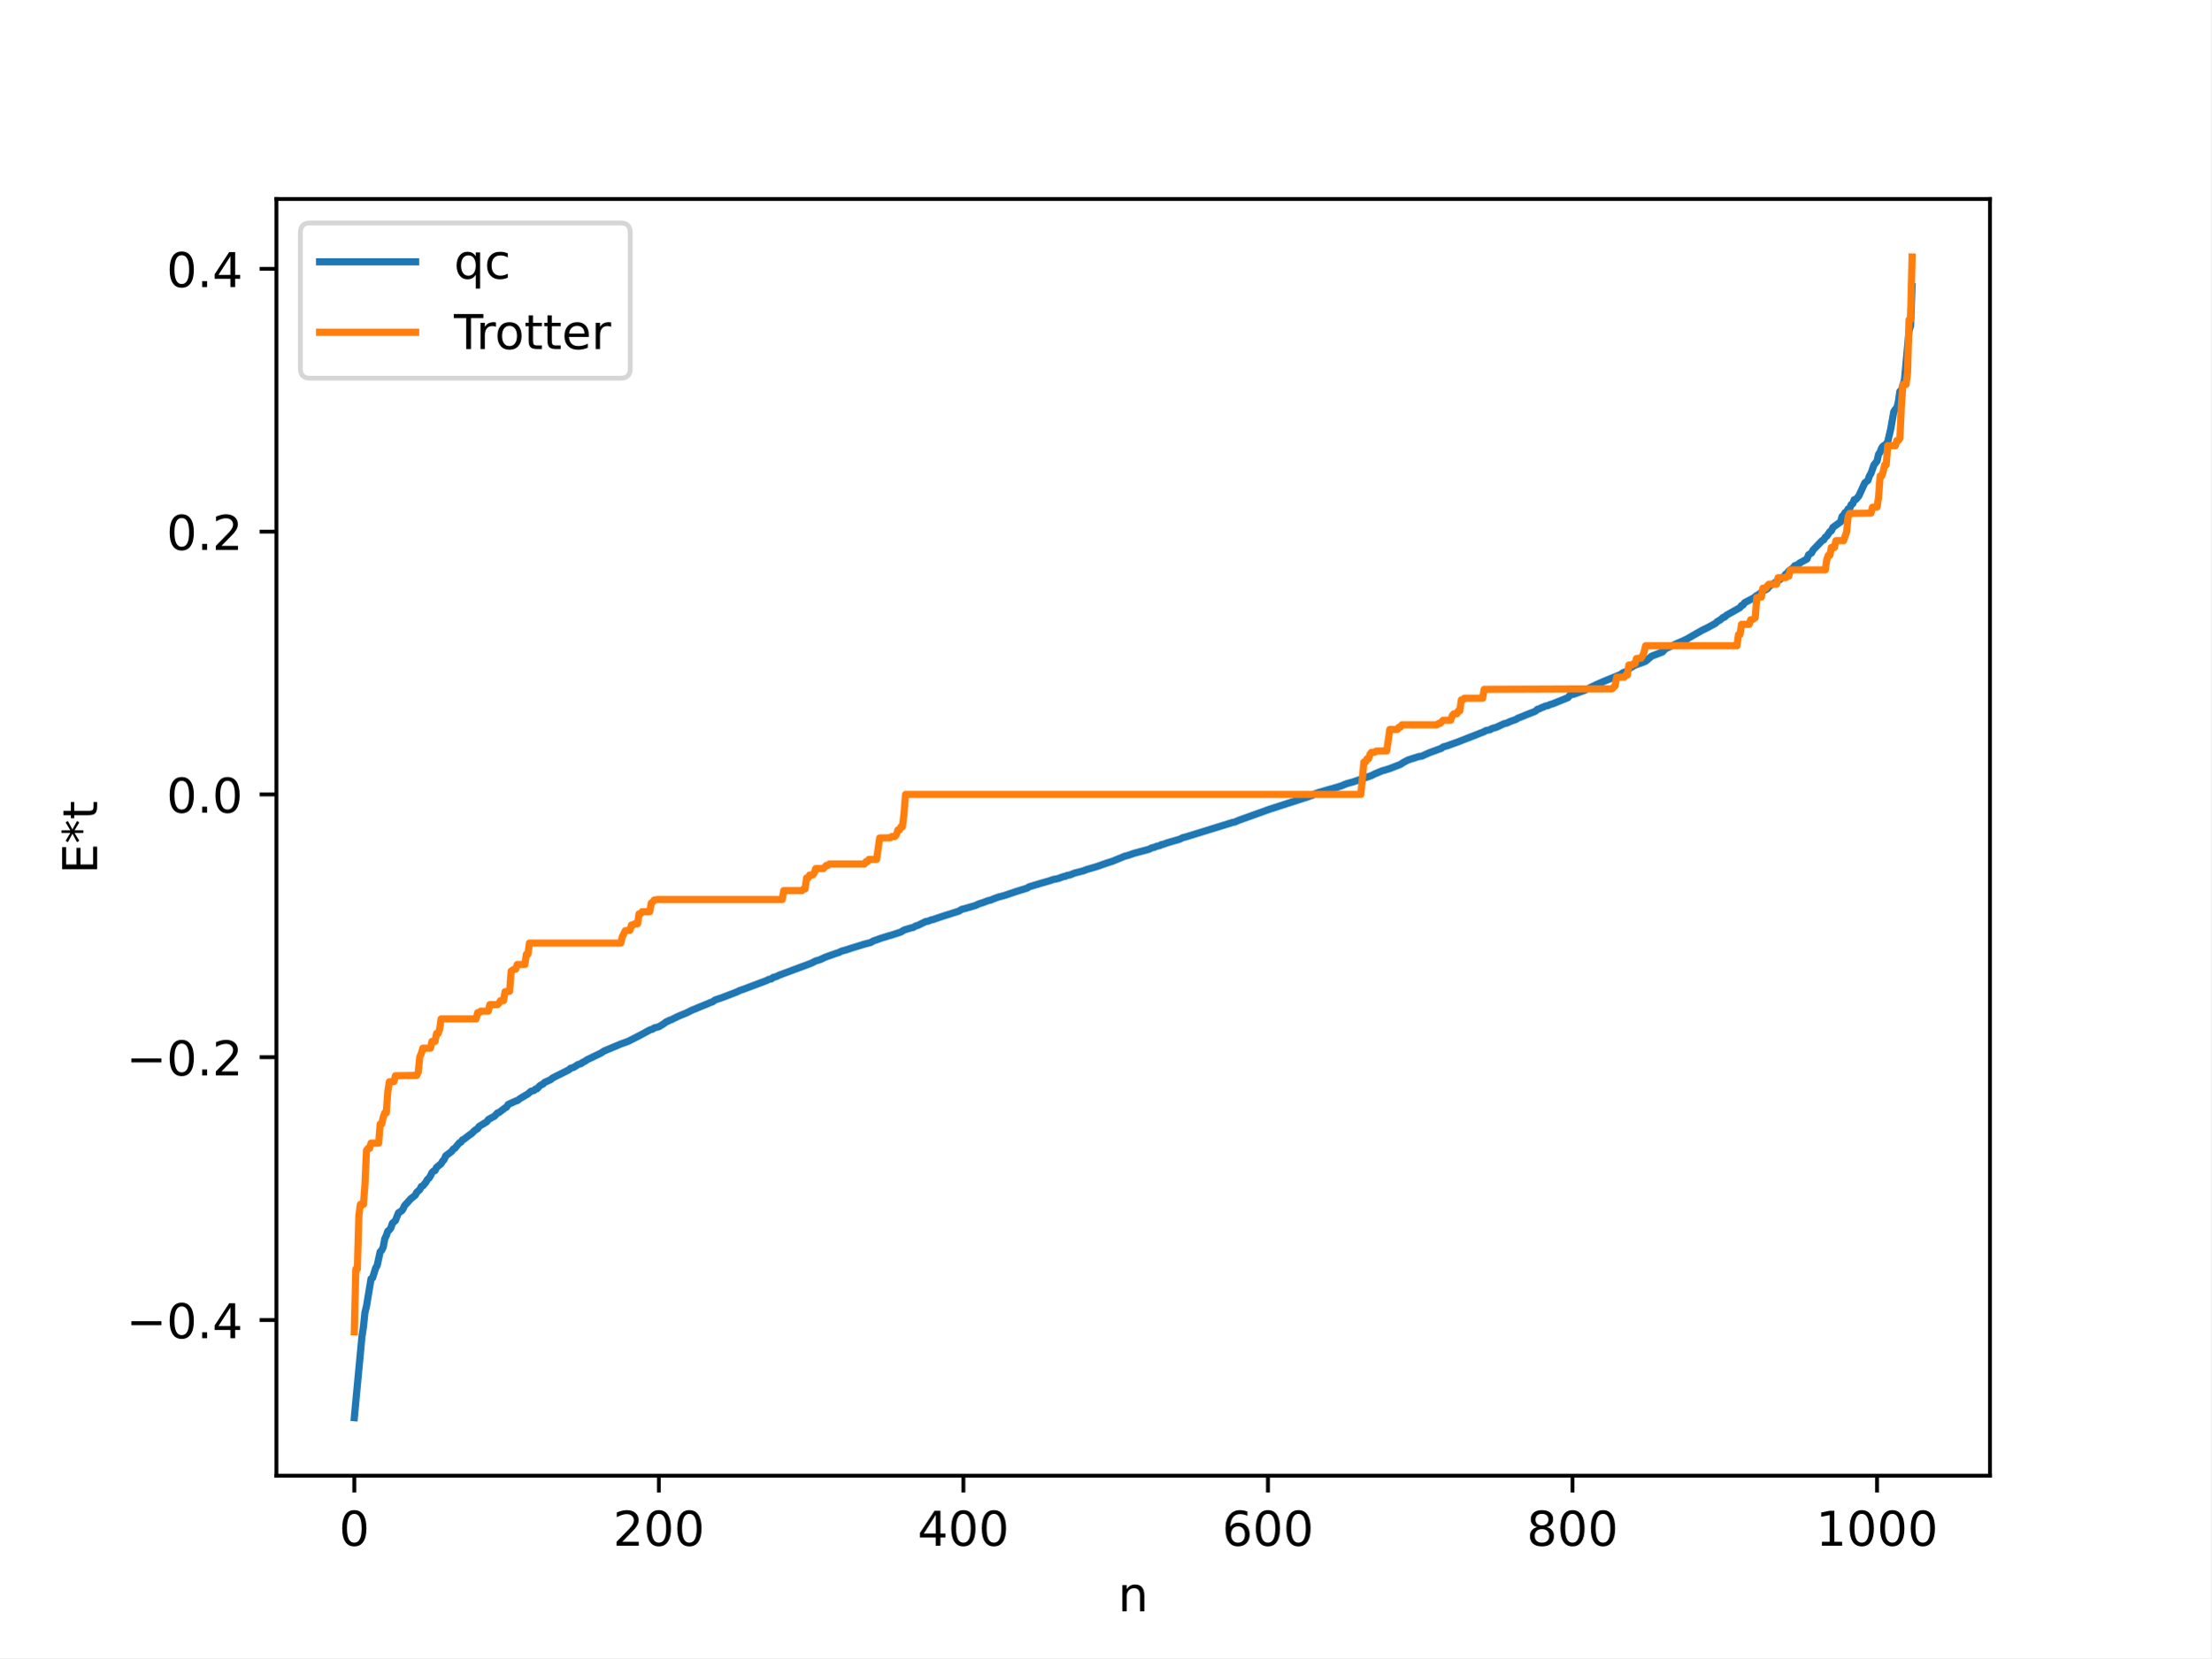
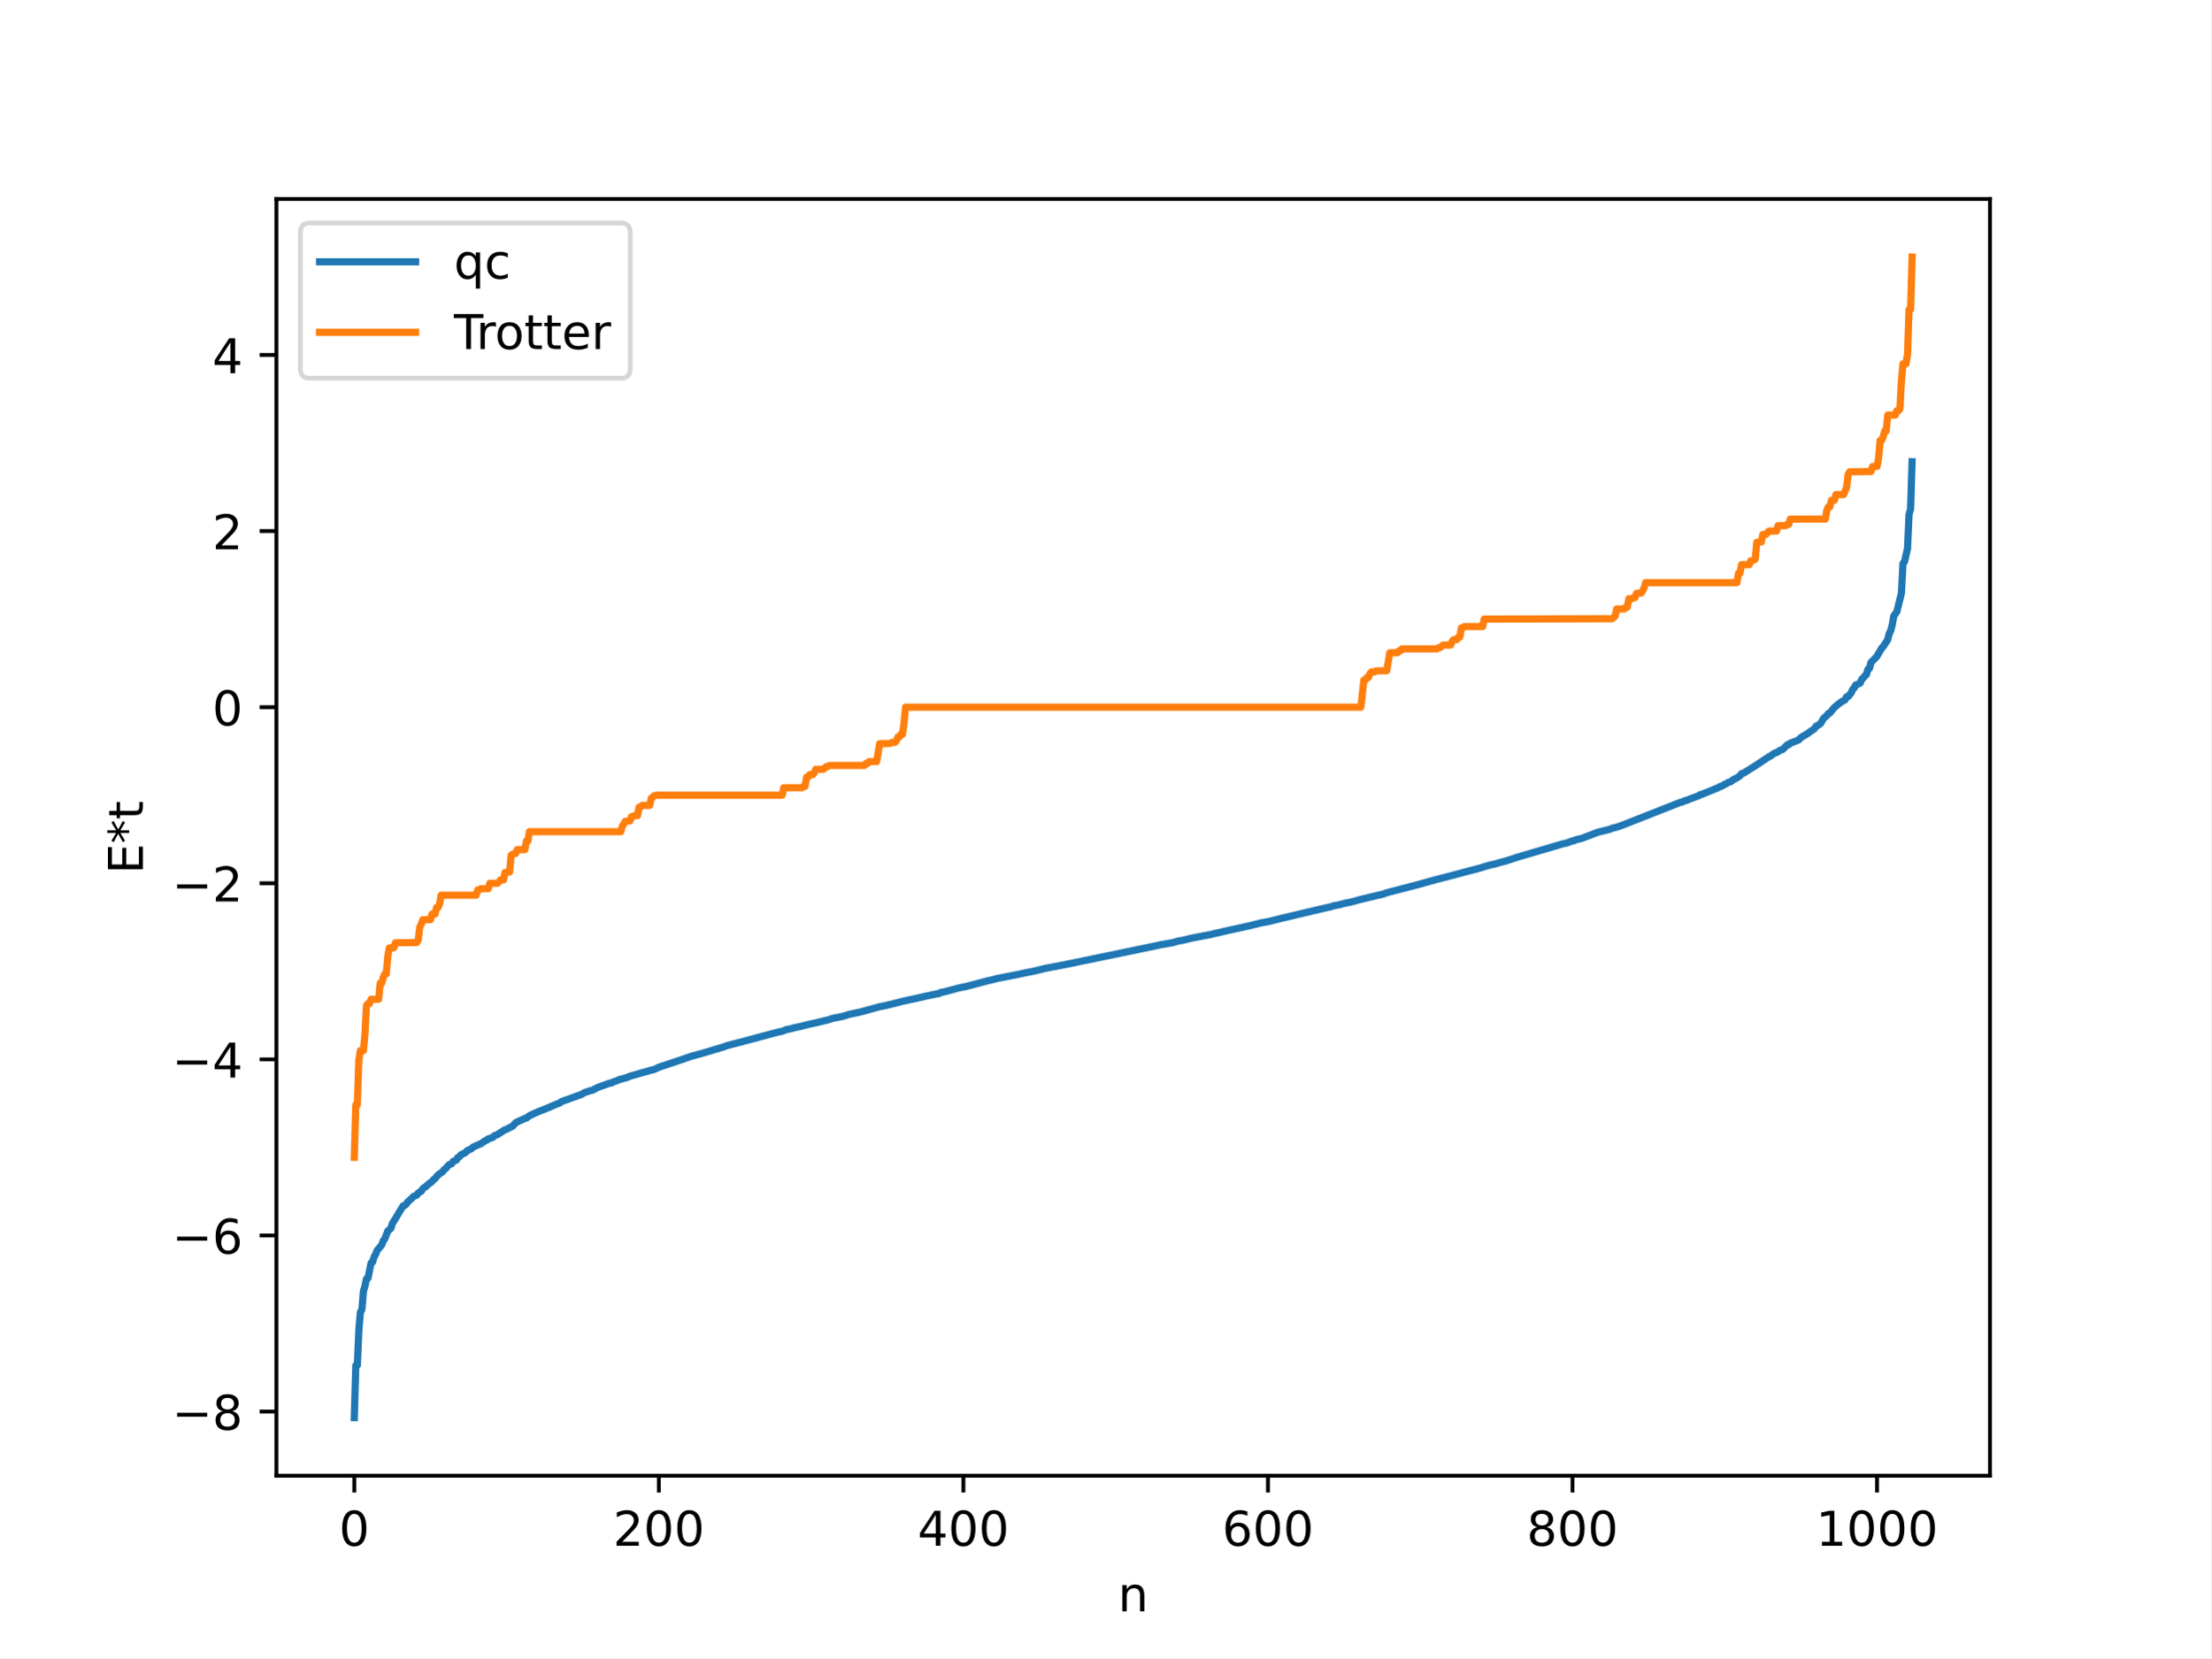
<svg xmlns="http://www.w3.org/2000/svg" xmlns:xlink="http://www.w3.org/1999/xlink" width="460.8pt" height="345.6pt" viewBox="0 0 460.8 345.6" version="1.1">
  <defs>
    <style type="text/css">*{stroke-linejoin: round; stroke-linecap: butt}</style>
  </defs>
  <g id="figure_1">
    <g id="patch_1">
      <path d="M 0 345.6  L 460.8 345.6  L 460.8 0  L 0 0  z " style="fill: #ffffff" />
    </g>
    <g id="axes_1">
      <g id="patch_2">
        <path d="M 57.6 307.584  L 414.72 307.584  L 414.72 41.472  L 57.6 41.472  z " style="fill: #ffffff" />
      </g>
      <g id="matplotlib.axis_1">
        <g id="xtick_1">
          <g id="line2d_1">
            <defs>
-               <path id="mf9fc0d2f28" d="M 0 0  L 0 3.5  " style="stroke: #000000; stroke-width: 0.8" />
-             </defs>
-             <g>
-               <use xlink:href="#mf9fc0d2f28" x="73.833" y="307.584" style="stroke: #000000; stroke-width: 0.8" />
+               <path id="mc6840a0cc0" d="M 0 0  L 0 3.5  " style="stroke: #000000; stroke-width: 0.8" />
+             </defs>
+             <g>
+               <use xlink:href="#mc6840a0cc0" x="73.833" y="307.584" style="stroke: #000000; stroke-width: 0.8" />
            </g>
          </g>
          <g id="text_1">
            <g transform="translate(70.65148 322.1824) scale(0.1 -0.1)">
              <defs>
                <path id="DejaVuSans-30" d="M 2034 4250  Q 1547 4250 1301 3770  Q 1056 3291 1056 2328  Q 1056 1369 1301 889  Q 1547 409 2034 409  Q 2525 409 2770 889  Q 3016 1369 3016 2328  Q 3016 3291 2770 3770  Q 2525 4250 2034 4250  z M 2034 4750  Q 2819 4750 3233 4129  Q 3647 3509 3647 2328  Q 3647 1150 3233 529  Q 2819 -91 2034 -91  Q 1250 -91 836 529  Q 422 1150 422 2328  Q 422 3509 836 4129  Q 1250 4750 2034 4750  z " transform="scale(0.015625)" />
              </defs>
              <use xlink:href="#DejaVuSans-30" />
            </g>
          </g>
        </g>
        <g id="xtick_2">
          <g id="line2d_2">
            <g>
-               <use xlink:href="#mf9fc0d2f28" x="137.304" y="307.584" style="stroke: #000000; stroke-width: 0.8" />
+               <use xlink:href="#mc6840a0cc0" x="137.304" y="307.584" style="stroke: #000000; stroke-width: 0.8" />
            </g>
          </g>
          <g id="text_2">
            <g transform="translate(127.7601 322.1824) scale(0.1 -0.1)">
              <defs>
                <path id="DejaVuSans-32" d="M 1228 531  L 3431 531  L 3431 0  L 469 0  L 469 531  Q 828 903 1448 1529  Q 2069 2156 2228 2338  Q 2531 2678 2651 2914  Q 2772 3150 2772 3378  Q 2772 3750 2511 3984  Q 2250 4219 1831 4219  Q 1534 4219 1204 4116  Q 875 4013 500 3803  L 500 4441  Q 881 4594 1212 4672  Q 1544 4750 1819 4750  Q 2544 4750 2975 4387  Q 3406 4025 3406 3419  Q 3406 3131 3298 2873  Q 3191 2616 2906 2266  Q 2828 2175 2409 1742  Q 1991 1309 1228 531  z " transform="scale(0.015625)" />
              </defs>
              <use xlink:href="#DejaVuSans-32" />
              <use xlink:href="#DejaVuSans-30" x="63.623" />
              <use xlink:href="#DejaVuSans-30" x="127.246" />
            </g>
          </g>
        </g>
        <g id="xtick_3">
          <g id="line2d_3">
            <g>
-               <use xlink:href="#mf9fc0d2f28" x="200.775" y="307.584" style="stroke: #000000; stroke-width: 0.8" />
+               <use xlink:href="#mc6840a0cc0" x="200.775" y="307.584" style="stroke: #000000; stroke-width: 0.8" />
            </g>
          </g>
          <g id="text_3">
            <g transform="translate(191.2311 322.1824) scale(0.1 -0.1)">
              <defs>
                <path id="DejaVuSans-34" d="M 2419 4116  L 825 1625  L 2419 1625  L 2419 4116  z M 2253 4666  L 3047 4666  L 3047 1625  L 3713 1625  L 3713 1100  L 3047 1100  L 3047 0  L 2419 0  L 2419 1100  L 313 1100  L 313 1709  L 2253 4666  z " transform="scale(0.015625)" />
              </defs>
              <use xlink:href="#DejaVuSans-34" />
              <use xlink:href="#DejaVuSans-30" x="63.623" />
              <use xlink:href="#DejaVuSans-30" x="127.246" />
            </g>
          </g>
        </g>
        <g id="xtick_4">
          <g id="line2d_4">
            <g>
-               <use xlink:href="#mf9fc0d2f28" x="264.246" y="307.584" style="stroke: #000000; stroke-width: 0.8" />
+               <use xlink:href="#mc6840a0cc0" x="264.246" y="307.584" style="stroke: #000000; stroke-width: 0.8" />
            </g>
          </g>
          <g id="text_4">
            <g transform="translate(254.7022 322.1824) scale(0.1 -0.1)">
              <defs>
                <path id="DejaVuSans-36" d="M 2113 2584  Q 1688 2584 1439 2293  Q 1191 2003 1191 1497  Q 1191 994 1439 701  Q 1688 409 2113 409  Q 2538 409 2786 701  Q 3034 994 3034 1497  Q 3034 2003 2786 2293  Q 2538 2584 2113 2584  z M 3366 4563  L 3366 3988  Q 3128 4100 2886 4159  Q 2644 4219 2406 4219  Q 1781 4219 1451 3797  Q 1122 3375 1075 2522  Q 1259 2794 1537 2939  Q 1816 3084 2150 3084  Q 2853 3084 3261 2657  Q 3669 2231 3669 1497  Q 3669 778 3244 343  Q 2819 -91 2113 -91  Q 1303 -91 875 529  Q 447 1150 447 2328  Q 447 3434 972 4092  Q 1497 4750 2381 4750  Q 2619 4750 2861 4703  Q 3103 4656 3366 4563  z " transform="scale(0.015625)" />
              </defs>
              <use xlink:href="#DejaVuSans-36" />
              <use xlink:href="#DejaVuSans-30" x="63.623" />
              <use xlink:href="#DejaVuSans-30" x="127.246" />
            </g>
          </g>
        </g>
        <g id="xtick_5">
          <g id="line2d_5">
            <g>
-               <use xlink:href="#mf9fc0d2f28" x="327.717" y="307.584" style="stroke: #000000; stroke-width: 0.8" />
+               <use xlink:href="#mc6840a0cc0" x="327.717" y="307.584" style="stroke: #000000; stroke-width: 0.8" />
            </g>
          </g>
          <g id="text_5">
            <g transform="translate(318.1733 322.1824) scale(0.1 -0.1)">
              <defs>
                <path id="DejaVuSans-38" d="M 2034 2216  Q 1584 2216 1326 1975  Q 1069 1734 1069 1313  Q 1069 891 1326 650  Q 1584 409 2034 409  Q 2484 409 2743 651  Q 3003 894 3003 1313  Q 3003 1734 2745 1975  Q 2488 2216 2034 2216  z M 1403 2484  Q 997 2584 770 2862  Q 544 3141 544 3541  Q 544 4100 942 4425  Q 1341 4750 2034 4750  Q 2731 4750 3128 4425  Q 3525 4100 3525 3541  Q 3525 3141 3298 2862  Q 3072 2584 2669 2484  Q 3125 2378 3379 2068  Q 3634 1759 3634 1313  Q 3634 634 3220 271  Q 2806 -91 2034 -91  Q 1263 -91 848 271  Q 434 634 434 1313  Q 434 1759 690 2068  Q 947 2378 1403 2484  z M 1172 3481  Q 1172 3119 1398 2916  Q 1625 2713 2034 2713  Q 2441 2713 2670 2916  Q 2900 3119 2900 3481  Q 2900 3844 2670 4047  Q 2441 4250 2034 4250  Q 1625 4250 1398 4047  Q 1172 3844 1172 3481  z " transform="scale(0.015625)" />
              </defs>
              <use xlink:href="#DejaVuSans-38" />
              <use xlink:href="#DejaVuSans-30" x="63.623" />
              <use xlink:href="#DejaVuSans-30" x="127.246" />
            </g>
          </g>
        </g>
        <g id="xtick_6">
          <g id="line2d_6">
            <g>
-               <use xlink:href="#mf9fc0d2f28" x="391.188" y="307.584" style="stroke: #000000; stroke-width: 0.8" />
+               <use xlink:href="#mc6840a0cc0" x="391.188" y="307.584" style="stroke: #000000; stroke-width: 0.8" />
            </g>
          </g>
          <g id="text_6">
            <g transform="translate(378.4631 322.1824) scale(0.1 -0.1)">
              <defs>
                <path id="DejaVuSans-31" d="M 794 531  L 1825 531  L 1825 4091  L 703 3866  L 703 4441  L 1819 4666  L 2450 4666  L 2450 531  L 3481 531  L 3481 0  L 794 0  L 794 531  z " transform="scale(0.015625)" />
              </defs>
              <use xlink:href="#DejaVuSans-31" />
              <use xlink:href="#DejaVuSans-30" x="63.623" />
              <use xlink:href="#DejaVuSans-30" x="127.246" />
              <use xlink:href="#DejaVuSans-30" x="190.869" />
            </g>
          </g>
        </g>
        <g id="text_7">
          <g transform="translate(232.9913 335.8606) scale(0.1 -0.1)">
            <defs>
              <path id="DejaVuSans-6e" d="M 3513 2113  L 3513 0  L 2938 0  L 2938 2094  Q 2938 2591 2744 2837  Q 2550 3084 2163 3084  Q 1697 3084 1428 2787  Q 1159 2491 1159 1978  L 1159 0  L 581 0  L 581 3500  L 1159 3500  L 1159 2956  Q 1366 3272 1645 3428  Q 1925 3584 2291 3584  Q 2894 3584 3203 3211  Q 3513 2838 3513 2113  z " transform="scale(0.015625)" />
            </defs>
            <use xlink:href="#DejaVuSans-6e" />
          </g>
        </g>
      </g>
      <g id="matplotlib.axis_2">
        <g id="ytick_1">
          <g id="line2d_7">
            <defs>
-               <path id="mc66dcff020" d="M 0 0  L -3.5 0  " style="stroke: #000000; stroke-width: 0.8" />
-             </defs>
-             <g>
-               <use xlink:href="#mc66dcff020" x="57.6" y="275.134" style="stroke: #000000; stroke-width: 0.8" />
+               <path id="mfeb93cf0e3" d="M 0 0  L -3.5 0  " style="stroke: #000000; stroke-width: 0.8" />
+             </defs>
+             <g>
+               <use xlink:href="#mfeb93cf0e3" x="57.6" y="294.216" style="stroke: #000000; stroke-width: 0.8" />
            </g>
          </g>
          <g id="text_8">
-             <g transform="translate(26.31719 278.9335) scale(0.1 -0.1)">
+             <g transform="translate(35.85781 298.0149) scale(0.1 -0.1)">
              <defs>
                <path id="DejaVuSans-2212" d="M 678 2272  L 4684 2272  L 4684 1741  L 678 1741  L 678 2272  z " transform="scale(0.015625)" />
-                 <path id="DejaVuSans-2e" d="M 684 794  L 1344 794  L 1344 0  L 684 0  L 684 794  z " transform="scale(0.015625)" />
-               </defs>
-               <use xlink:href="#DejaVuSans-2212" />
-               <use xlink:href="#DejaVuSans-30" x="83.789" />
-               <use xlink:href="#DejaVuSans-2e" x="147.412" />
-               <use xlink:href="#DejaVuSans-34" x="179.199" />
+               </defs>
+               <use xlink:href="#DejaVuSans-2212" />
+               <use xlink:href="#DejaVuSans-38" x="83.789" />
            </g>
          </g>
        </g>
        <g id="ytick_2">
          <g id="line2d_8">
            <g>
-               <use xlink:href="#mc66dcff020" x="57.6" y="220.358" style="stroke: #000000; stroke-width: 0.8" />
+               <use xlink:href="#mfeb93cf0e3" x="57.6" y="257.51" style="stroke: #000000; stroke-width: 0.8" />
            </g>
          </g>
          <g id="text_9">
-             <g transform="translate(26.31719 224.1576) scale(0.1 -0.1)">
-               <use xlink:href="#DejaVuSans-2212" />
-               <use xlink:href="#DejaVuSans-30" x="83.789" />
-               <use xlink:href="#DejaVuSans-2e" x="147.412" />
-               <use xlink:href="#DejaVuSans-32" x="179.199" />
+             <g transform="translate(35.85781 261.3095) scale(0.1 -0.1)">
+               <use xlink:href="#DejaVuSans-2212" />
+               <use xlink:href="#DejaVuSans-36" x="83.789" />
            </g>
          </g>
        </g>
        <g id="ytick_3">
          <g id="line2d_9">
            <g>
-               <use xlink:href="#mc66dcff020" x="57.6" y="165.583" style="stroke: #000000; stroke-width: 0.8" />
+               <use xlink:href="#mfeb93cf0e3" x="57.6" y="220.805" style="stroke: #000000; stroke-width: 0.8" />
            </g>
          </g>
          <g id="text_10">
-             <g transform="translate(34.69687 169.3818) scale(0.1 -0.1)">
-               <use xlink:href="#DejaVuSans-30" />
-               <use xlink:href="#DejaVuSans-2e" x="63.623" />
-               <use xlink:href="#DejaVuSans-30" x="95.41" />
+             <g transform="translate(35.85781 224.6042) scale(0.1 -0.1)">
+               <use xlink:href="#DejaVuSans-2212" />
+               <use xlink:href="#DejaVuSans-34" x="83.789" />
            </g>
          </g>
        </g>
        <g id="ytick_4">
          <g id="line2d_10">
            <g>
-               <use xlink:href="#mc66dcff020" x="57.6" y="110.807" style="stroke: #000000; stroke-width: 0.8" />
+               <use xlink:href="#mfeb93cf0e3" x="57.6" y="184.1" style="stroke: #000000; stroke-width: 0.8" />
            </g>
          </g>
          <g id="text_11">
-             <g transform="translate(34.69687 114.6059) scale(0.1 -0.1)">
-               <use xlink:href="#DejaVuSans-30" />
-               <use xlink:href="#DejaVuSans-2e" x="63.623" />
-               <use xlink:href="#DejaVuSans-32" x="95.41" />
+             <g transform="translate(35.85781 187.8988) scale(0.1 -0.1)">
+               <use xlink:href="#DejaVuSans-2212" />
+               <use xlink:href="#DejaVuSans-32" x="83.789" />
            </g>
          </g>
        </g>
        <g id="ytick_5">
          <g id="line2d_11">
            <g>
-               <use xlink:href="#mc66dcff020" x="57.6" y="56.031" style="stroke: #000000; stroke-width: 0.8" />
+               <use xlink:href="#mfeb93cf0e3" x="57.6" y="147.394" style="stroke: #000000; stroke-width: 0.8" />
            </g>
          </g>
          <g id="text_12">
-             <g transform="translate(34.69687 59.83006) scale(0.1 -0.1)">
+             <g transform="translate(44.2375 151.1935) scale(0.1 -0.1)">
              <use xlink:href="#DejaVuSans-30" />
-               <use xlink:href="#DejaVuSans-2e" x="63.623" />
-               <use xlink:href="#DejaVuSans-34" x="95.41" />
-             </g>
-           </g>
-         </g>
-         <g id="text_13">
-           <g transform="translate(20.2375 182.1475) rotate(-90) scale(0.1 -0.1)">
+             </g>
+           </g>
+         </g>
+         <g id="ytick_6">
+           <g id="line2d_12">
+             <g>
+               <use xlink:href="#mfeb93cf0e3" x="57.6" y="110.689" style="stroke: #000000; stroke-width: 0.8" />
+             </g>
+           </g>
+           <g id="text_13">
+             <g transform="translate(44.2375 114.4882) scale(0.1 -0.1)">
+               <use xlink:href="#DejaVuSans-32" />
+             </g>
+           </g>
+         </g>
+         <g id="ytick_7">
+           <g id="line2d_13">
+             <g>
+               <use xlink:href="#mfeb93cf0e3" x="57.6" y="73.984" style="stroke: #000000; stroke-width: 0.8" />
+             </g>
+           </g>
+           <g id="text_14">
+             <g transform="translate(44.2375 77.78282) scale(0.1 -0.1)">
+               <use xlink:href="#DejaVuSans-34" />
+             </g>
+           </g>
+         </g>
+         <g id="text_15">
+           <g transform="translate(29.77812 182.1475) rotate(-90) scale(0.1 -0.1)">
            <defs>
              <path id="DejaVuSans-45" d="M 628 4666  L 3578 4666  L 3578 4134  L 1259 4134  L 1259 2753  L 3481 2753  L 3481 2222  L 1259 2222  L 1259 531  L 3634 531  L 3634 0  L 628 0  L 628 4666  z " transform="scale(0.015625)" />
              <path id="DejaVuSans-2a" d="M 3009 3897  L 1888 3291  L 3009 2681  L 2828 2375  L 1778 3009  L 1778 1831  L 1422 1831  L 1422 3009  L 372 2375  L 191 2681  L 1313 3291  L 191 3897  L 372 4206  L 1422 3572  L 1422 4750  L 1778 4750  L 1778 3572  L 2828 4206  L 3009 3897  z " transform="scale(0.015625)" />
              <path id="DejaVuSans-74" d="M 1172 4494  L 1172 3500  L 2356 3500  L 2356 3053  L 1172 3053  L 1172 1153  Q 1172 725 1289 603  Q 1406 481 1766 481  L 2356 481  L 2356 0  L 1766 0  Q 1100 0 847 248  Q 594 497 594 1153  L 594 3053  L 172 3053  L 172 3500  L 594 3500  L 594 4494  L 1172 4494  z " transform="scale(0.015625)" />
            </defs>
            <use xlink:href="#DejaVuSans-45" />
            <use xlink:href="#DejaVuSans-2a" x="63.184" />
            <use xlink:href="#DejaVuSans-74" x="113.184" />
          </g>
        </g>
      </g>
-       <g id="line2d_12">
-         <path d="M 73.833 295.488  L 75.42 278.621  L 75.737 276.565  L 76.054 273.546  L 76.372 272.26  L 77.324 266.54  L 77.641 266.366  L 78.276 264.312  L 78.593 263.778  L 79.228 260.904  L 79.545 260.6  L 79.862 259.915  L 80.18 258.191  L 80.497 257.544  L 80.815 256.619  L 81.132 256.373  L 81.449 255.948  L 81.767 254.976  L 82.401 254.413  L 83.036 252.793  L 83.671 252.407  L 83.988 252  L 84.305 251.289  L 84.94 250.607  L 85.575 249.889  L 86.527 249.134  L 86.844 248.518  L 87.479 247.963  L 87.796 247.3  L 88.114 247.188  L 88.748 246.422  L 89.066 245.842  L 89.383 245.588  L 89.7 245.105  L 90.018 244.411  L 90.335 244.093  L 90.653 244.001  L 90.97 243.331  L 91.922 242.559  L 92.239 242.009  L 92.557 241.7  L 92.874 240.931  L 94.143 239.973  L 94.461 239.493  L 94.778 239.352  L 95.73 238.199  L 96.048 238.071  L 96.365 237.599  L 96.682 237.453  L 97.952 236.482  L 98.269 236.295  L 98.904 235.642  L 99.539 235.236  L 99.856 234.77  L 101.443 233.815  L 101.76 233.359  L 102.395 232.996  L 103.029 232.672  L 103.664 231.978  L 103.981 231.894  L 105.251 230.925  L 105.568 230.763  L 105.886 230.221  L 107.472 229.493  L 107.79 229.416  L 108.424 228.946  L 110.011 228.011  L 110.646 227.462  L 111.281 227.305  L 111.598 226.991  L 111.915 226.937  L 112.55 226.258  L 113.185 225.93  L 113.502 225.604  L 114.772 225.024  L 115.089 224.734  L 115.724 224.398  L 118.58 222.976  L 118.897 222.66  L 119.532 222.487  L 120.484 221.871  L 121.119 221.687  L 121.436 221.414  L 121.753 221.293  L 122.388 220.866  L 123.023 220.566  L 125.244 219.493  L 125.879 219.073  L 129.37 217.604  L 130.005 217.378  L 130.957 217.032  L 133.178 215.895  L 134.13 215.387  L 135.4 214.686  L 136.034 214.493  L 136.352 214.251  L 137.304 214.008  L 138.256 213.433  L 138.891 212.947  L 139.208 212.864  L 139.525 212.639  L 139.843 212.575  L 141.112 211.94  L 142.064 211.528  L 143.016 211.149  L 144.286 210.513  L 144.92 210.274  L 145.555 209.997  L 147.459 209.217  L 148.094 208.943  L 148.411 208.86  L 149.046 208.42  L 150.633 207.879  L 153.489 206.782  L 154.124 206.461  L 154.758 206.259  L 159.836 204.349  L 160.153 204.151  L 160.788 204.022  L 161.105 203.73  L 161.74 203.569  L 162.375 203.259  L 165.231 202.196  L 169.039 200.778  L 169.991 200.294  L 170.943 200.007  L 171.896 199.547  L 172.53 199.314  L 174.434 198.649  L 174.752 198.559  L 175.386 198.245  L 176.339 197.988  L 177.291 197.669  L 180.147 196.788  L 181.416 196.464  L 182.051 196.108  L 183.003 195.78  L 183.638 195.546  L 185.224 195.061  L 185.859 194.882  L 187.763 194.258  L 188.398 193.851  L 189.667 193.458  L 190.302 193.314  L 190.937 192.952  L 191.254 192.9  L 191.889 192.574  L 192.524 192.279  L 192.841 192.098  L 193.476 191.986  L 194.11 191.719  L 194.428 191.677  L 195.38 191.336  L 196.649 190.919  L 199.823 189.915  L 200.458 189.526  L 201.092 189.373  L 203.314 188.729  L 203.948 188.414  L 204.9 188.117  L 205.853 187.745  L 206.487 187.599  L 207.122 187.32  L 208.074 186.975  L 209.343 186.644  L 211.882 185.781  L 214.104 185.101  L 214.421 184.853  L 216.96 184.091  L 218.229 183.728  L 218.864 183.544  L 219.499 183.311  L 220.451 183.138  L 221.72 182.674  L 222.038 182.652  L 222.355 182.472  L 222.99 182.368  L 223.942 181.974  L 225.846 181.49  L 226.481 181.231  L 228.385 180.679  L 230.606 179.904  L 231.876 179.501  L 232.51 179.233  L 234.415 178.455  L 235.049 178.302  L 236.319 177.859  L 239.492 177.001  L 240.127 176.677  L 240.444 176.652  L 241.079 176.382  L 241.714 176.252  L 242.031 176.039  L 242.348 175.999  L 243.3 175.66  L 243.935 175.476  L 245.839 174.925  L 246.474 174.603  L 247.109 174.445  L 256.947 171.398  L 257.264 171.361  L 258.216 170.952  L 261.072 169.93  L 263.929 168.902  L 264.563 168.672  L 272.815 166.007  L 273.132 165.833  L 273.449 165.808  L 274.084 165.432  L 274.719 165.212  L 276.94 164.556  L 277.575 164.392  L 279.479 163.828  L 280.114 163.552  L 280.748 163.31  L 281.383 163.139  L 282.018 162.965  L 285.826 161.653  L 286.461 161.323  L 288.048 160.659  L 288.682 160.495  L 289.634 160.189  L 291.856 159.325  L 292.491 158.909  L 293.443 158.401  L 295.664 157.694  L 296.299 157.608  L 296.934 157.316  L 297.886 156.885  L 300.424 155.957  L 300.742 155.691  L 301.694 155.419  L 302.329 155.178  L 303.915 154.61  L 308.041 152.994  L 309.31 152.491  L 309.628 152.28  L 310.58 152.082  L 310.897 151.858  L 311.849 151.584  L 313.436 150.846  L 314.071 150.69  L 314.705 150.384  L 315.975 149.938  L 316.292 149.703  L 317.244 149.34  L 318.196 148.937  L 319.783 148.324  L 320.1 148.142  L 320.418 147.832  L 320.735 147.772  L 321.37 147.442  L 321.687 147.373  L 322.005 147.166  L 322.639 147.062  L 322.957 146.872  L 323.591 146.693  L 326.765 145.408  L 327.082 145.007  L 327.4 144.816  L 328.034 144.674  L 330.256 143.872  L 332.795 142.64  L 334.064 142.09  L 337.872 140.531  L 338.19 140.235  L 339.142 139.882  L 339.459 139.391  L 340.729 138.633  L 341.998 138.19  L 342.633 137.955  L 342.95 137.813  L 344.22 136.751  L 346.441 135.902  L 347.076 135.22  L 349.615 134.057  L 350.567 133.656  L 351.519 133.204  L 354.692 131.384  L 355.962 130.767  L 357.548 129.894  L 357.866 129.573  L 358.5 129.201  L 359.135 128.665  L 359.453 128.609  L 359.77 128.254  L 362.626 126.64  L 362.943 126.201  L 363.261 126.093  L 363.578 125.623  L 365.482 124.616  L 366.117 124.107  L 366.434 123.982  L 367.704 122.934  L 368.021 122.899  L 368.339 122.695  L 368.656 122.258  L 369.291 121.827  L 369.608 121.712  L 369.925 121.39  L 370.243 121.231  L 370.56 120.938  L 370.877 120.847  L 371.512 120.356  L 371.829 120.105  L 372.147 119.661  L 372.464 119.489  L 372.781 119.028  L 373.734 118.317  L 374.051 117.893  L 374.686 117.709  L 375.003 117.371  L 376.59 116.504  L 376.907 115.641  L 377.542 115.237  L 377.859 114.628  L 379.763 112.657  L 380.081 112.511  L 380.398 111.954  L 380.715 111.751  L 381.35 110.808  L 381.667 110.624  L 381.985 109.922  L 383.254 109.009  L 383.572 108.794  L 383.889 107.661  L 384.206 107.362  L 384.524 106.821  L 384.841 106.686  L 385.158 106.076  L 385.476 106.02  L 385.793 105.16  L 386.11 105.002  L 386.428 104.149  L 386.745 104.119  L 387.38 103.387  L 388.649 100.623  L 389.284 100.133  L 389.601 99.19  L 389.919 98.677  L 390.553 96.874  L 391.188 96.096  L 391.505 94.662  L 391.823 94.245  L 392.14 93.386  L 392.458 92.975  L 393.092 92.559  L 393.41 92.076  L 394.044 89.361  L 394.679 85.792  L 394.996 85.313  L 395.314 85.038  L 395.631 83.73  L 395.948 81.571  L 396.266 81.393  L 396.9 79.198  L 397.853 68.938  L 398.17 67.916  L 398.487 59.739  L 398.487 59.739  " clip-path="url(#pb4c2f4eb29)" style="fill: none; stroke: #1f77b4; stroke-width: 1.5; stroke-linecap: square" />
-       </g>
-       <g id="line2d_13">
-         <path d="M 73.833 277.597  L 74.15 264.526  L 74.467 264.526  L 74.785 253.353  L 75.102 251.033  L 75.737 251.033  L 76.054 246.852  L 76.372 239.795  L 76.689 239.362  L 77.006 239.362  L 77.324 238.27  L 78.91 238.27  L 79.228 234.288  L 79.545 234.288  L 79.862 232.847  L 80.18 231.957  L 80.497 231.957  L 80.815 227.554  L 81.132 225.482  L 82.084 225.446  L 82.401 224.22  L 86.844 224.15  L 87.162 223.479  L 87.479 220.288  L 87.796 219.583  L 88.114 218.479  L 89.7 218.479  L 90.018 217.068  L 90.653 217.068  L 90.97 215.428  L 91.287 215.428  L 91.605 214.575  L 91.922 212.378  L 99.221 212.378  L 99.539 211.069  L 99.856 211.069  L 100.173 210.76  L 101.76 210.76  L 102.077 209.403  L 103.664 209.403  L 103.981 209.097  L 104.299 208.568  L 104.934 208.568  L 105.251 206.708  L 106.203 206.614  L 106.52 202.416  L 107.155 202.001  L 107.472 202.001  L 107.79 201.034  L 109.377 201.034  L 109.694 198.912  L 110.011 198.912  L 110.329 196.569  L 129.37 196.568  L 129.687 195.236  L 130.322 193.984  L 131.274 193.904  L 131.591 192.814  L 131.909 192.814  L 132.226 192.565  L 132.861 192.565  L 133.178 190.468  L 133.496 190.468  L 133.813 190.029  L 135.4 190.029  L 135.717 188.24  L 136.034 187.999  L 136.352 187.595  L 136.986 187.493  L 163.01 187.493  L 163.327 185.636  L 167.135 185.636  L 167.453 185.297  L 167.77 185.297  L 168.087 182.999  L 168.405 182.999  L 168.722 182.386  L 169.357 182.386  L 169.674 181.99  L 169.991 181.043  L 171.578 181.043  L 172.213 180.374  L 172.53 180.374  L 172.848 180.091  L 180.147 180.091  L 180.464 179.603  L 180.781 179.603  L 181.099 179.124  L 182.686 179.124  L 183.32 174.658  L 185.542 174.618  L 185.859 174.359  L 186.494 174.359  L 186.811 173.967  L 187.129 172.985  L 187.446 172.985  L 187.763 172.32  L 188.081 172.32  L 188.398 169.543  L 188.715 165.583  L 283.605 165.583  L 284.239 158.845  L 284.557 158.845  L 284.874 158.18  L 285.191 158.18  L 285.509 157.198  L 285.826 156.806  L 286.461 156.806  L 286.778 156.547  L 289 156.507  L 289.634 152.041  L 291.221 152.041  L 291.539 151.563  L 291.856 151.563  L 292.173 151.075  L 299.472 151.075  L 299.79 150.791  L 300.107 150.791  L 300.742 150.123  L 302.329 150.123  L 302.646 149.175  L 302.963 148.779  L 303.598 148.779  L 303.915 148.166  L 304.233 148.166  L 304.55 145.868  L 304.867 145.868  L 305.185 145.529  L 308.993 145.529  L 309.31 143.672  L 335.968 143.57  L 336.603 142.925  L 336.92 141.137  L 338.507 141.137  L 338.824 140.697  L 339.142 140.697  L 339.459 138.6  L 340.094 138.6  L 340.411 138.351  L 340.729 138.351  L 341.046 137.261  L 341.681 137.181  L 341.998 137.181  L 342.315 136.697  L 342.633 135.929  L 342.95 134.597  L 361.991 134.597  L 362.309 132.253  L 362.626 132.253  L 362.943 130.131  L 364.53 130.131  L 364.848 129.164  L 365.165 129.164  L 365.8 128.749  L 366.117 124.551  L 367.069 124.457  L 367.386 122.597  L 368.021 122.597  L 368.339 122.068  L 368.656 121.762  L 370.243 121.762  L 370.56 120.405  L 372.147 120.405  L 372.464 120.096  L 372.781 120.096  L 373.099 118.787  L 380.398 118.787  L 380.715 116.591  L 381.033 115.737  L 381.35 115.737  L 381.667 114.097  L 382.302 114.097  L 382.62 112.686  L 384.206 112.686  L 384.841 110.877  L 385.158 107.687  L 385.476 107.015  L 389.919 106.945  L 390.236 105.719  L 391.188 105.683  L 391.505 103.611  L 391.823 99.208  L 392.14 99.208  L 392.458 98.318  L 392.775 96.877  L 393.092 96.877  L 393.41 92.895  L 394.996 92.895  L 395.314 91.803  L 395.631 91.803  L 395.948 91.37  L 396.266 84.313  L 396.583 80.133  L 397.218 80.133  L 397.535 77.812  L 397.853 66.639  L 398.17 66.639  L 398.487 53.568  L 398.487 53.568  " clip-path="url(#pb4c2f4eb29)" style="fill: none; stroke: #ff7f0e; stroke-width: 1.5; stroke-linecap: square" />
+       <g id="line2d_14">
+         <path d="M 73.833 295.488  L 74.15 284.597  L 74.467 284.553  L 74.785 277.231  L 75.102 273.532  L 75.42 272.937  L 75.737 269.09  L 76.054 268.063  L 76.372 266.55  L 76.689 266.41  L 77.324 263.25  L 77.641 263.051  L 77.958 261.992  L 78.276 261.432  L 78.593 260.623  L 79.545 259.489  L 79.862 258.621  L 80.18 258.217  L 80.815 256.575  L 81.449 256.05  L 81.767 255.014  L 82.401 254.001  L 83.988 251.356  L 84.305 251.276  L 84.623 251.01  L 84.94 250.56  L 85.892 249.692  L 86.21 249.356  L 86.844 249.115  L 87.162 248.65  L 87.796 248.281  L 88.114 247.753  L 88.748 247.315  L 89.383 246.729  L 90.018 246.287  L 90.335 245.884  L 90.653 245.664  L 91.287 244.889  L 92.239 244.233  L 92.557 243.774  L 92.874 243.565  L 93.509 242.815  L 94.143 242.536  L 94.461 242.044  L 95.096 241.814  L 95.413 241.251  L 95.73 241.123  L 96.048 240.706  L 97 240.226  L 97.317 239.869  L 98.269 239.423  L 98.586 239.091  L 99.856 238.523  L 100.173 238.409  L 101.125 237.762  L 101.443 237.643  L 101.76 237.383  L 102.712 237.061  L 103.029 236.711  L 103.664 236.494  L 105.251 235.452  L 105.568 235.394  L 106.203 235.028  L 106.838 234.728  L 107.472 234  L 109.377 233.119  L 109.694 233.052  L 110.329 232.553  L 111.281 232.104  L 112.233 231.678  L 113.185 231.321  L 114.454 230.796  L 115.406 230.374  L 116.676 229.881  L 116.993 229.607  L 121.119 228.139  L 121.753 227.765  L 123.023 227.319  L 123.34 227.299  L 124.61 226.64  L 126.514 225.957  L 127.148 225.734  L 127.466 225.72  L 127.783 225.51  L 128.418 225.31  L 129.053 225.027  L 130.639 224.601  L 131.274 224.316  L 135.717 223.054  L 136.352 222.904  L 137.304 222.446  L 142.381 220.75  L 143.968 220.182  L 145.238 219.847  L 146.507 219.495  L 150.633 218.262  L 151.585 217.917  L 153.489 217.431  L 162.058 215.147  L 163.01 214.942  L 163.962 214.576  L 164.914 214.411  L 165.548 214.214  L 166.818 213.949  L 169.039 213.386  L 169.674 213.268  L 172.53 212.59  L 173.482 212.271  L 175.704 211.825  L 176.973 211.424  L 178.243 211.161  L 179.195 210.962  L 182.368 210.093  L 183.32 209.828  L 184.59 209.588  L 187.129 208.965  L 188.081 208.706  L 190.937 208.093  L 191.572 207.949  L 192.841 207.66  L 195.38 207.122  L 195.697 207.098  L 196.015 206.868  L 196.649 206.763  L 197.919 206.433  L 198.553 206.259  L 199.823 205.925  L 201.41 205.598  L 205.853 204.418  L 206.805 204.216  L 207.757 203.953  L 211.565 203.217  L 213.786 202.745  L 215.373 202.441  L 217.912 201.821  L 219.816 201.462  L 221.72 201.102  L 241.079 197.098  L 241.714 196.94  L 243.3 196.664  L 244.253 196.519  L 245.522 196.159  L 246.791 195.924  L 248.061 195.596  L 249.013 195.409  L 250.6 195.102  L 252.186 194.819  L 253.139 194.566  L 254.091 194.371  L 255.043 194.129  L 260.12 193.028  L 261.39 192.712  L 262.659 192.387  L 264.563 192.04  L 266.785 191.475  L 272.497 190.12  L 276.94 189.074  L 277.258 189.039  L 277.892 188.802  L 278.844 188.636  L 280.431 188.231  L 281.383 188.055  L 282.653 187.719  L 283.287 187.534  L 288.365 186.321  L 289 186.079  L 289.634 185.908  L 295.347 184.424  L 299.472 183.281  L 301.059 182.878  L 308.676 180.861  L 309.31 180.642  L 310.58 180.286  L 311.532 180.1  L 312.484 179.795  L 313.119 179.634  L 313.753 179.476  L 316.292 178.645  L 325.813 175.844  L 326.448 175.738  L 327.717 175.254  L 328.034 175.232  L 328.352 175.042  L 329.621 174.75  L 333.112 173.422  L 334.699 173.047  L 335.651 172.799  L 335.968 172.63  L 336.92 172.413  L 337.872 172.086  L 350.249 167.21  L 350.567 167.174  L 351.201 166.844  L 351.519 166.826  L 352.153 166.539  L 354.058 165.844  L 354.375 165.607  L 354.692 165.556  L 355.327 165.295  L 358.183 164.134  L 358.5 163.913  L 358.818 163.863  L 359.453 163.463  L 359.77 163.363  L 360.087 163.11  L 360.722 162.916  L 361.357 162.4  L 361.674 162.309  L 362.626 161.691  L 362.943 161.247  L 363.261 161.201  L 364.213 160.606  L 365.482 159.827  L 368.656 157.718  L 368.973 157.587  L 369.608 157.103  L 370.56 156.692  L 370.877 156.43  L 371.512 156.22  L 372.464 155.247  L 372.781 155.217  L 373.099 154.909  L 373.734 154.671  L 374.686 154.285  L 375.003 154.097  L 375.32 153.72  L 376.59 152.967  L 378.177 151.855  L 378.494 151.354  L 379.129 151.027  L 379.446 150.751  L 380.081 149.671  L 380.715 149.166  L 381.033 148.706  L 381.35 148.617  L 382.302 147.43  L 383.572 146.406  L 384.524 145.842  L 384.841 145.222  L 385.158 145.182  L 385.793 144.394  L 386.11 143.681  L 386.428 143.387  L 386.745 142.754  L 387.062 142.667  L 387.697 142.332  L 388.015 141.541  L 388.332 141.284  L 388.649 140.848  L 388.967 140.614  L 389.284 139.494  L 389.601 139.305  L 389.919 138.072  L 390.871 137.117  L 391.188 136.735  L 392.14 135.109  L 392.458 134.783  L 393.41 133.327  L 393.727 132.022  L 394.044 131.463  L 394.362 130.165  L 394.679 128.372  L 395.314 127.477  L 396.266 123.638  L 396.583 117.46  L 396.9 117.081  L 397.535 114.317  L 397.853 107.195  L 398.17 106.098  L 398.487 96.242  L 398.487 96.242  " clip-path="url(#p1a2e9b0da8)" style="fill: none; stroke: #1f77b4; stroke-width: 1.5; stroke-linecap: square" />
+       </g>
+       <g id="line2d_15">
+         <path d="M 73.833 241.221  L 74.15 230.272  L 74.467 230.272  L 74.785 220.913  L 75.102 218.969  L 75.737 218.969  L 76.054 215.468  L 76.372 209.556  L 76.689 209.194  L 77.006 209.194  L 77.324 208.279  L 78.91 208.279  L 79.228 204.944  L 79.545 204.944  L 79.862 203.737  L 80.18 202.991  L 80.497 202.991  L 80.815 199.303  L 81.132 197.568  L 82.084 197.538  L 82.401 196.51  L 86.844 196.452  L 87.162 195.89  L 87.479 193.217  L 87.796 192.627  L 88.114 191.701  L 89.7 191.701  L 90.018 190.52  L 90.653 190.52  L 90.97 189.146  L 91.287 189.146  L 91.605 188.431  L 91.922 186.591  L 99.221 186.591  L 99.539 185.495  L 99.856 185.495  L 100.173 185.236  L 101.76 185.236  L 102.077 184.1  L 103.664 184.1  L 103.981 183.843  L 104.299 183.4  L 104.934 183.4  L 105.251 181.842  L 106.203 181.763  L 106.52 178.247  L 107.155 177.899  L 107.472 177.899  L 107.79 177.089  L 109.377 177.089  L 109.694 175.312  L 110.011 175.312  L 110.329 173.349  L 129.37 173.349  L 129.687 172.233  L 130.322 171.184  L 131.274 171.117  L 131.591 170.204  L 131.909 170.204  L 132.226 169.996  L 132.861 169.996  L 133.178 168.239  L 133.496 168.239  L 133.813 167.871  L 135.4 167.871  L 135.717 166.373  L 136.034 166.171  L 136.352 165.832  L 136.986 165.747  L 163.01 165.747  L 163.327 164.192  L 167.135 164.192  L 167.453 163.908  L 167.77 163.908  L 168.087 161.983  L 168.405 161.983  L 168.722 161.469  L 169.357 161.469  L 169.674 161.138  L 169.991 160.344  L 171.578 160.344  L 172.213 159.784  L 172.53 159.784  L 172.848 159.547  L 180.147 159.547  L 180.464 159.138  L 180.781 159.138  L 181.099 158.737  L 182.686 158.737  L 183.32 154.996  L 185.542 154.963  L 185.859 154.746  L 186.494 154.746  L 186.811 154.417  L 187.129 153.595  L 187.446 153.595  L 187.763 153.037  L 188.081 153.037  L 188.398 150.711  L 188.715 147.394  L 283.605 147.394  L 284.239 141.751  L 284.557 141.751  L 284.874 141.194  L 285.191 141.194  L 285.509 140.371  L 285.826 140.043  L 286.461 140.043  L 286.778 139.826  L 289 139.792  L 289.634 136.052  L 291.221 136.052  L 291.539 135.651  L 291.856 135.651  L 292.173 135.242  L 299.472 135.242  L 299.79 135.004  L 300.107 135.004  L 300.742 134.445  L 302.329 134.445  L 302.646 133.651  L 302.963 133.319  L 303.598 133.319  L 303.915 132.805  L 304.233 132.805  L 304.55 130.881  L 304.867 130.881  L 305.185 130.597  L 308.993 130.597  L 309.31 129.042  L 335.968 128.956  L 336.603 128.416  L 336.92 126.918  L 338.507 126.918  L 338.824 126.55  L 339.142 126.55  L 339.459 124.793  L 340.094 124.793  L 340.411 124.584  L 340.729 124.584  L 341.046 123.672  L 341.681 123.605  L 341.998 123.605  L 342.315 123.199  L 342.633 122.555  L 342.95 121.44  L 361.991 121.44  L 362.309 119.476  L 362.626 119.476  L 362.943 117.699  L 364.53 117.699  L 364.848 116.889  L 365.165 116.889  L 365.8 116.542  L 366.117 113.025  L 367.069 112.947  L 367.386 111.388  L 368.021 111.388  L 368.656 110.689  L 370.243 110.689  L 370.56 109.553  L 372.147 109.553  L 372.464 109.293  L 372.781 109.293  L 373.099 108.197  L 380.398 108.197  L 380.715 106.357  L 381.033 105.642  L 381.35 105.642  L 381.667 104.269  L 382.302 104.269  L 382.62 103.087  L 384.206 103.087  L 384.841 101.571  L 385.158 98.899  L 385.476 98.337  L 389.919 98.278  L 390.236 97.251  L 391.188 97.221  L 391.505 95.485  L 391.823 91.798  L 392.14 91.798  L 392.458 91.052  L 392.775 89.844  L 393.092 89.844  L 393.41 86.51  L 394.996 86.51  L 395.314 85.595  L 395.631 85.595  L 395.948 85.232  L 396.266 79.321  L 396.583 75.819  L 397.218 75.819  L 397.535 73.875  L 397.853 64.517  L 398.17 64.517  L 398.487 53.568  L 398.487 53.568  " clip-path="url(#p1a2e9b0da8)" style="fill: none; stroke: #ff7f0e; stroke-width: 1.5; stroke-linecap: square" />
      </g>
      <g id="patch_3">
        <path d="M 57.6 307.584  L 57.6 41.472  " style="fill: none; stroke: #000000; stroke-width: 0.8; stroke-linejoin: miter; stroke-linecap: square" />
      </g>
      <g id="patch_4">
        <path d="M 414.72 307.584  L 414.72 41.472  " style="fill: none; stroke: #000000; stroke-width: 0.8; stroke-linejoin: miter; stroke-linecap: square" />
      </g>
      <g id="patch_5">
        <path d="M 57.6 307.584  L 414.72 307.584  " style="fill: none; stroke: #000000; stroke-width: 0.8; stroke-linejoin: miter; stroke-linecap: square" />
      </g>
      <g id="patch_6">
        <path d="M 57.6 41.472  L 414.72 41.472  " style="fill: none; stroke: #000000; stroke-width: 0.8; stroke-linejoin: miter; stroke-linecap: square" />
      </g>
      <g id="legend_1">
        <g id="patch_7">
          <path d="M 64.6 78.828  L 129.342 78.828  Q 131.342 78.828 131.342 76.828  L 131.342 48.472  Q 131.342 46.472 129.342 46.472  L 64.6 46.472  Q 62.6 46.472 62.6 48.472  L 62.6 76.828  Q 62.6 78.828 64.6 78.828  z " style="fill: #ffffff; opacity: 0.8; stroke: #cccccc; stroke-linejoin: miter" />
        </g>
-         <g id="line2d_14">
+         <g id="line2d_16">
          <path d="M 66.6 54.57  L 76.6 54.57  L 86.6 54.57  " style="fill: none; stroke: #1f77b4; stroke-width: 1.5; stroke-linecap: square" />
        </g>
-         <g id="text_14">
+         <g id="text_16">
          <g transform="translate(94.6 58.07044) scale(0.1 -0.1)">
            <defs>
              <path id="DejaVuSans-71" d="M 947 1747  Q 947 1113 1208 752  Q 1469 391 1925 391  Q 2381 391 2643 752  Q 2906 1113 2906 1747  Q 2906 2381 2643 2742  Q 2381 3103 1925 3103  Q 1469 3103 1208 2742  Q 947 2381 947 1747  z M 2906 525  Q 2725 213 2448 61  Q 2172 -91 1784 -91  Q 1150 -91 751 415  Q 353 922 353 1747  Q 353 2572 751 3078  Q 1150 3584 1784 3584  Q 2172 3584 2448 3432  Q 2725 3281 2906 2969  L 2906 3500  L 3481 3500  L 3481 -1331  L 2906 -1331  L 2906 525  z " transform="scale(0.015625)" />
              <path id="DejaVuSans-63" d="M 3122 3366  L 3122 2828  Q 2878 2963 2633 3030  Q 2388 3097 2138 3097  Q 1578 3097 1268 2742  Q 959 2388 959 1747  Q 959 1106 1268 751  Q 1578 397 2138 397  Q 2388 397 2633 464  Q 2878 531 3122 666  L 3122 134  Q 2881 22 2623 -34  Q 2366 -91 2075 -91  Q 1284 -91 818 406  Q 353 903 353 1747  Q 353 2603 823 3093  Q 1294 3584 2113 3584  Q 2378 3584 2631 3529  Q 2884 3475 3122 3366  z " transform="scale(0.015625)" />
            </defs>
            <use xlink:href="#DejaVuSans-71" />
            <use xlink:href="#DejaVuSans-63" x="63.477" />
          </g>
        </g>
-         <g id="line2d_15">
+         <g id="line2d_17">
          <path d="M 66.6 69.249  L 76.6 69.249  L 86.6 69.249  " style="fill: none; stroke: #ff7f0e; stroke-width: 1.5; stroke-linecap: square" />
        </g>
-         <g id="text_15">
+         <g id="text_17">
          <g transform="translate(94.6 72.74856) scale(0.1 -0.1)">
            <defs>
              <path id="DejaVuSans-54" d="M -19 4666  L 3928 4666  L 3928 4134  L 2272 4134  L 2272 0  L 1638 0  L 1638 4134  L -19 4134  L -19 4666  z " transform="scale(0.015625)" />
              <path id="DejaVuSans-72" d="M 2631 2963  Q 2534 3019 2420 3045  Q 2306 3072 2169 3072  Q 1681 3072 1420 2755  Q 1159 2438 1159 1844  L 1159 0  L 581 0  L 581 3500  L 1159 3500  L 1159 2956  Q 1341 3275 1631 3429  Q 1922 3584 2338 3584  Q 2397 3584 2469 3576  Q 2541 3569 2628 3553  L 2631 2963  z " transform="scale(0.015625)" />
              <path id="DejaVuSans-6f" d="M 1959 3097  Q 1497 3097 1228 2736  Q 959 2375 959 1747  Q 959 1119 1226 758  Q 1494 397 1959 397  Q 2419 397 2687 759  Q 2956 1122 2956 1747  Q 2956 2369 2687 2733  Q 2419 3097 1959 3097  z M 1959 3584  Q 2709 3584 3137 3096  Q 3566 2609 3566 1747  Q 3566 888 3137 398  Q 2709 -91 1959 -91  Q 1206 -91 779 398  Q 353 888 353 1747  Q 353 2609 779 3096  Q 1206 3584 1959 3584  z " transform="scale(0.015625)" />
              <path id="DejaVuSans-65" d="M 3597 1894  L 3597 1613  L 953 1613  Q 991 1019 1311 708  Q 1631 397 2203 397  Q 2534 397 2845 478  Q 3156 559 3463 722  L 3463 178  Q 3153 47 2828 -22  Q 2503 -91 2169 -91  Q 1331 -91 842 396  Q 353 884 353 1716  Q 353 2575 817 3079  Q 1281 3584 2069 3584  Q 2775 3584 3186 3129  Q 3597 2675 3597 1894  z M 3022 2063  Q 3016 2534 2758 2815  Q 2500 3097 2075 3097  Q 1594 3097 1305 2825  Q 1016 2553 972 2059  L 3022 2063  z " transform="scale(0.015625)" />
            </defs>
            <use xlink:href="#DejaVuSans-54" />
            <use xlink:href="#DejaVuSans-72" x="46.334" />
            <use xlink:href="#DejaVuSans-6f" x="85.197" />
            <use xlink:href="#DejaVuSans-74" x="146.379" />
            <use xlink:href="#DejaVuSans-74" x="185.588" />
            <use xlink:href="#DejaVuSans-65" x="224.797" />
            <use xlink:href="#DejaVuSans-72" x="286.32" />
          </g>
        </g>
      </g>
    </g>
  </g>
  <defs>
-     <clipPath id="pb4c2f4eb29">
+     <clipPath id="p1a2e9b0da8">
      <rect x="57.6" y="41.472" width="357.12" height="266.112" />
    </clipPath>
  </defs>
</svg>
